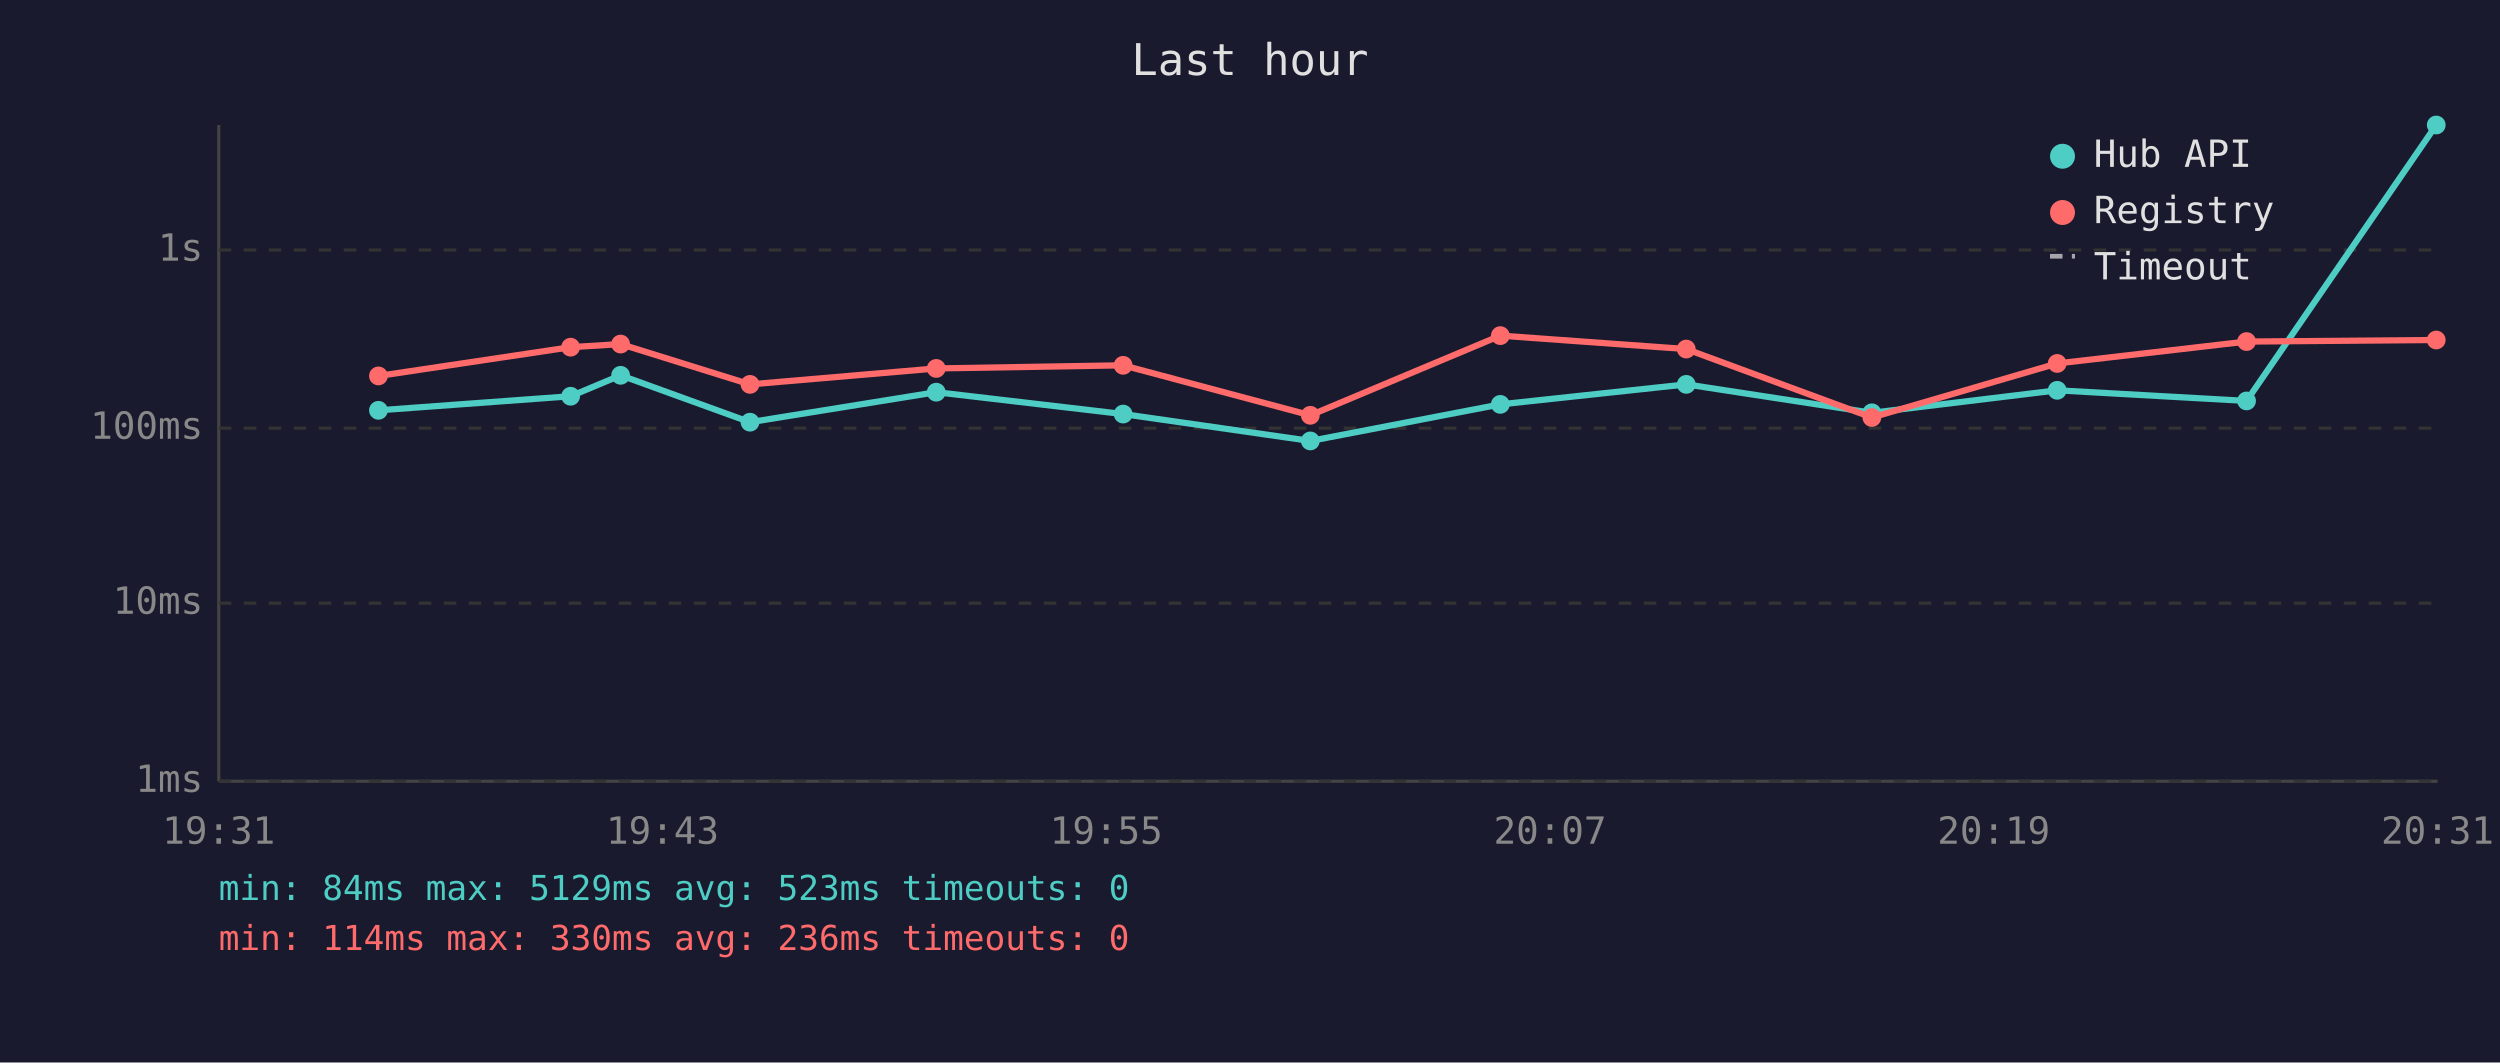
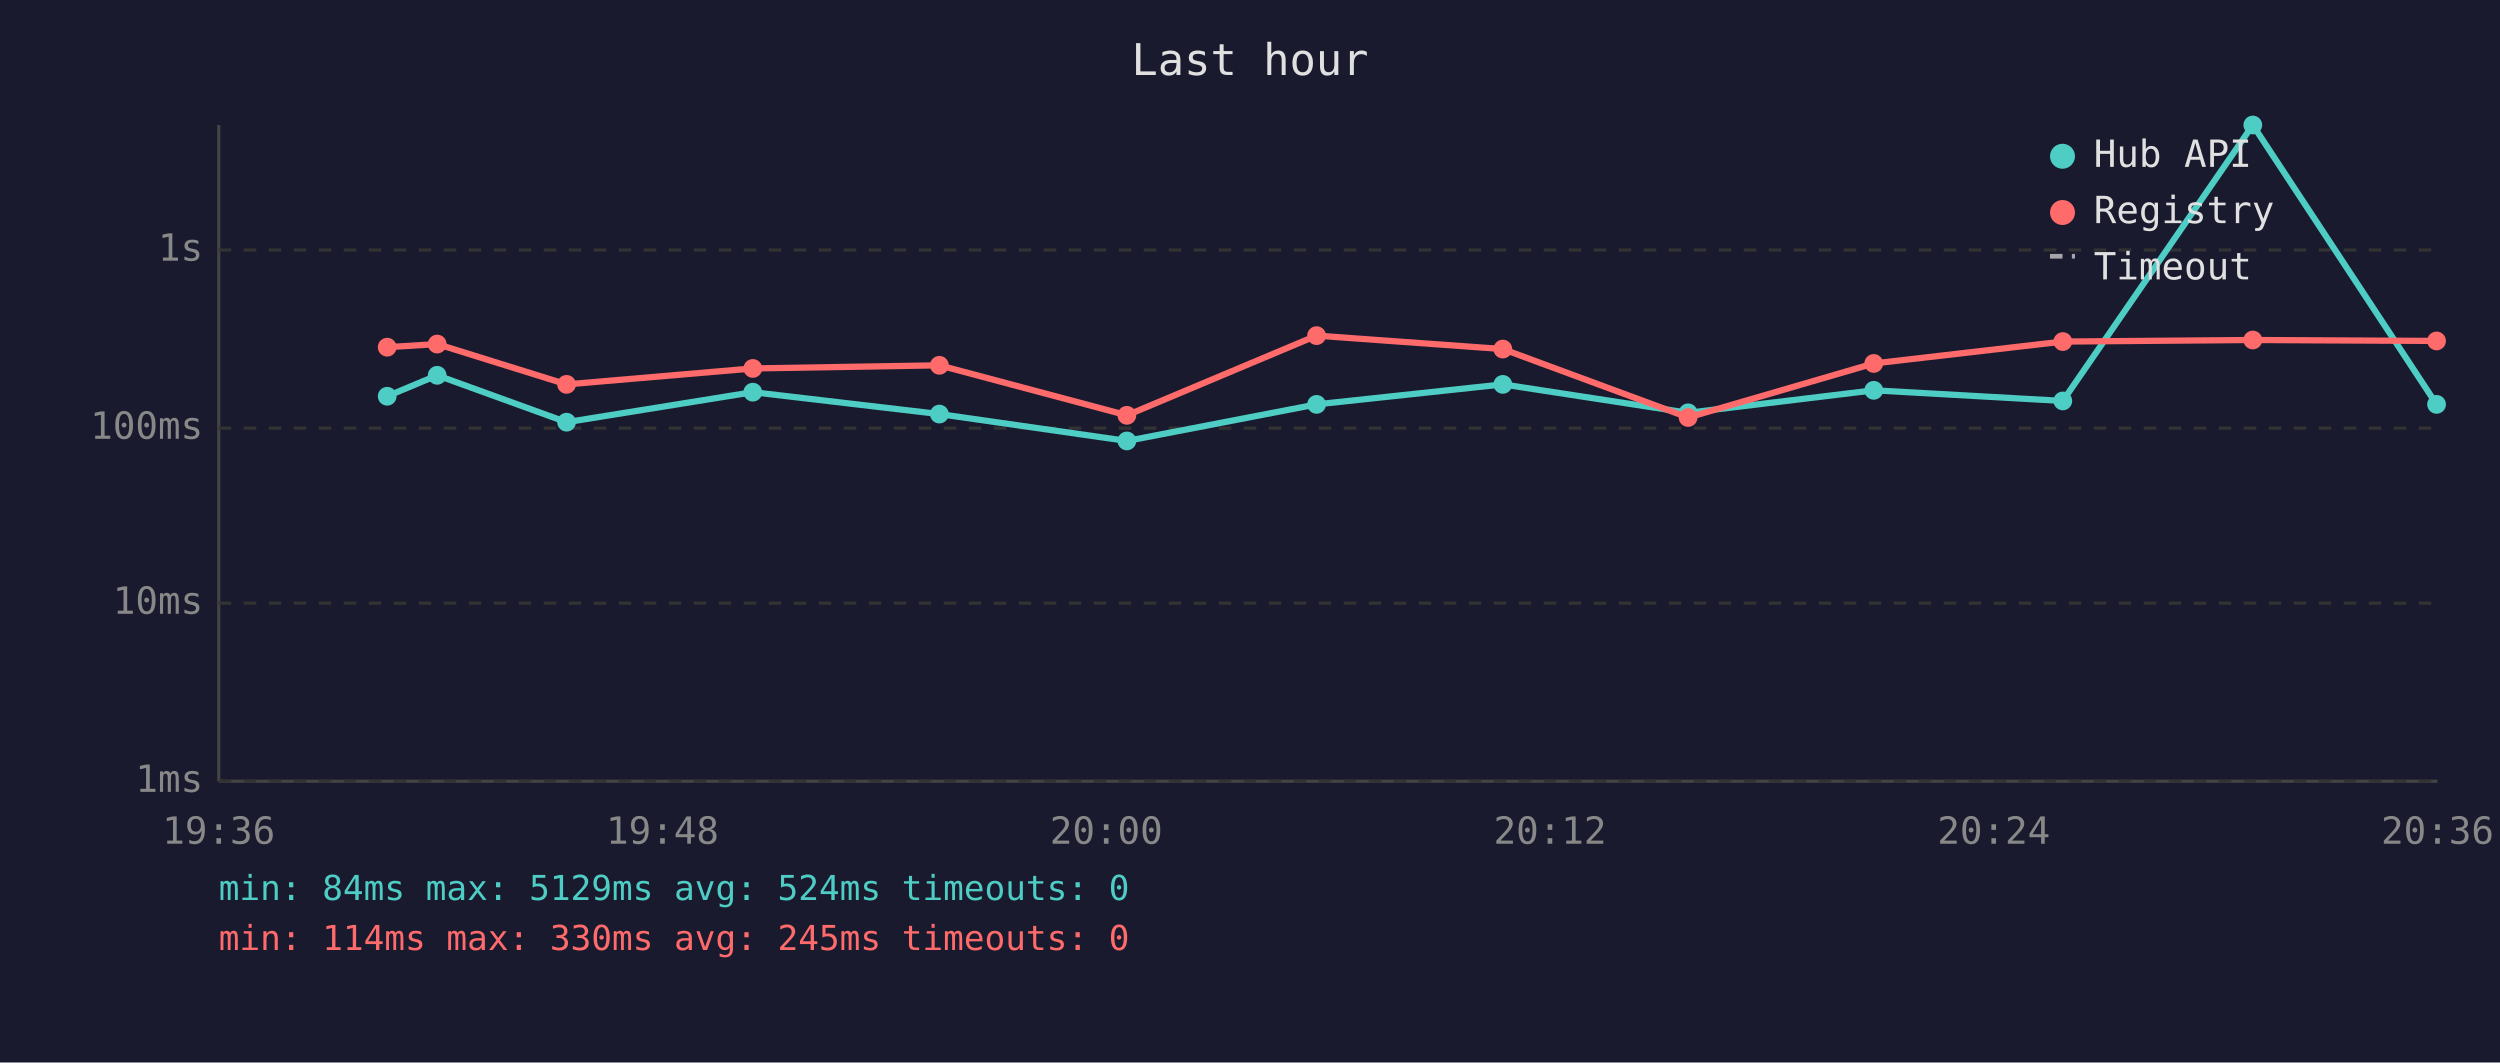
<svg xmlns="http://www.w3.org/2000/svg" viewBox="0 0 800 340" font-family="monospace" font-size="12">
  <rect width="800" height="340" fill="#1a1a2e" />
  <text x="400" y="24" fill="#e0e0e0" font-size="14" text-anchor="middle">Last hour</text>
  <line x1="70" y1="40" x2="70" y2="250" stroke="#444" stroke-width="1" />
  <line x1="70" y1="250" x2="780" y2="250" stroke="#444" stroke-width="1" />
  <line x1="70" y1="250" x2="780" y2="250" stroke="#333" stroke-width="1" stroke-dasharray="4" />
  <text x="65" y="250" fill="#888" text-anchor="end" dominant-baseline="middle">1ms</text>
  <line x1="70" y1="193" x2="780" y2="193" stroke="#333" stroke-width="1" stroke-dasharray="4" />
  <text x="65" y="193" fill="#888" text-anchor="end" dominant-baseline="middle">10ms</text>
  <line x1="70" y1="137" x2="780" y2="137" stroke="#333" stroke-width="1" stroke-dasharray="4" />
  <text x="65" y="137" fill="#888" text-anchor="end" dominant-baseline="middle">100ms</text>
  <line x1="70" y1="80" x2="780" y2="80" stroke="#333" stroke-width="1" stroke-dasharray="4" />
  <text x="65" y="80" fill="#888" text-anchor="end" dominant-baseline="middle">1s</text>
-   <text x="70" y="270" fill="#888" text-anchor="middle">19:31</text>
-   <text x="212" y="270" fill="#888" text-anchor="middle">19:43</text>
-   <text x="354" y="270" fill="#888" text-anchor="middle">19:55</text>
-   <text x="496" y="270" fill="#888" text-anchor="middle">20:07</text>
-   <text x="638" y="270" fill="#888" text-anchor="middle">20:19</text>
-   <text x="780" y="270" fill="#888" text-anchor="middle">20:31</text>
-   <polyline points="121.1,131.3 182.6,126.8 198.6,120.1 240.0,135.1 299.6,125.5 359.4,132.5 419.3,141.1 480.1,129.4 539.6,123.0 599.0,132.1 658.3,124.9 718.9,128.3 779.6,40.0" fill="none" stroke="#4ecdc4" stroke-width="2" opacity="1" />
-   <circle cx="121.1" cy="131.3" r="3" fill="#4ecdc4" />
-   <circle cx="182.6" cy="126.8" r="3" fill="#4ecdc4" />
-   <circle cx="198.6" cy="120.1" r="3" fill="#4ecdc4" />
-   <circle cx="240.0" cy="135.1" r="3" fill="#4ecdc4" />
-   <circle cx="299.6" cy="125.5" r="3" fill="#4ecdc4" />
-   <circle cx="359.4" cy="132.5" r="3" fill="#4ecdc4" />
-   <circle cx="419.3" cy="141.1" r="3" fill="#4ecdc4" />
-   <circle cx="480.1" cy="129.4" r="3" fill="#4ecdc4" />
-   <circle cx="539.6" cy="123.0" r="3" fill="#4ecdc4" />
-   <circle cx="599.0" cy="132.1" r="3" fill="#4ecdc4" />
-   <circle cx="658.3" cy="124.9" r="3" fill="#4ecdc4" />
-   <circle cx="718.9" cy="128.3" r="3" fill="#4ecdc4" />
-   <circle cx="779.6" cy="40.0" r="3" fill="#4ecdc4" />
-   <polyline points="121.1,120.3 182.6,111.1 198.6,110.1 240.0,123.0 299.6,117.9 359.4,116.9 419.3,132.9 480.1,107.4 539.6,111.7 599.0,133.6 658.3,116.3 718.9,109.3 779.6,108.8" fill="none" stroke="#ff6b6b" stroke-width="2" opacity="1" />
-   <circle cx="121.1" cy="120.3" r="3" fill="#ff6b6b" />
-   <circle cx="182.6" cy="111.1" r="3" fill="#ff6b6b" />
-   <circle cx="198.6" cy="110.1" r="3" fill="#ff6b6b" />
-   <circle cx="240.0" cy="123.0" r="3" fill="#ff6b6b" />
-   <circle cx="299.6" cy="117.9" r="3" fill="#ff6b6b" />
-   <circle cx="359.4" cy="116.9" r="3" fill="#ff6b6b" />
-   <circle cx="419.3" cy="132.9" r="3" fill="#ff6b6b" />
-   <circle cx="480.1" cy="107.4" r="3" fill="#ff6b6b" />
-   <circle cx="539.6" cy="111.7" r="3" fill="#ff6b6b" />
-   <circle cx="599.0" cy="133.6" r="3" fill="#ff6b6b" />
-   <circle cx="658.3" cy="116.3" r="3" fill="#ff6b6b" />
-   <circle cx="718.9" cy="109.3" r="3" fill="#ff6b6b" />
-   <circle cx="779.6" cy="108.8" r="3" fill="#ff6b6b" />
+   <text x="70" y="270" fill="#888" text-anchor="middle">19:36</text>
+   <text x="212" y="270" fill="#888" text-anchor="middle">19:48</text>
+   <text x="354" y="270" fill="#888" text-anchor="middle">20:00</text>
+   <text x="496" y="270" fill="#888" text-anchor="middle">20:12</text>
+   <text x="638" y="270" fill="#888" text-anchor="middle">20:24</text>
+   <text x="780" y="270" fill="#888" text-anchor="middle">20:36</text>
+   <polyline points="123.9,126.8 139.9,120.1 181.3,135.1 240.9,125.5 300.6,132.5 360.6,141.1 421.3,129.4 480.9,123.0 540.2,132.1 599.6,124.9 660.1,128.3 720.9,40.0 779.7,129.4" fill="none" stroke="#4ecdc4" stroke-width="2" opacity="1" />
+   <circle cx="123.9" cy="126.8" r="3" fill="#4ecdc4" />
+   <circle cx="139.9" cy="120.1" r="3" fill="#4ecdc4" />
+   <circle cx="181.3" cy="135.1" r="3" fill="#4ecdc4" />
+   <circle cx="240.9" cy="125.5" r="3" fill="#4ecdc4" />
+   <circle cx="300.6" cy="132.5" r="3" fill="#4ecdc4" />
+   <circle cx="360.6" cy="141.1" r="3" fill="#4ecdc4" />
+   <circle cx="421.3" cy="129.4" r="3" fill="#4ecdc4" />
+   <circle cx="480.9" cy="123.0" r="3" fill="#4ecdc4" />
+   <circle cx="540.2" cy="132.1" r="3" fill="#4ecdc4" />
+   <circle cx="599.6" cy="124.9" r="3" fill="#4ecdc4" />
+   <circle cx="660.1" cy="128.3" r="3" fill="#4ecdc4" />
+   <circle cx="720.9" cy="40.0" r="3" fill="#4ecdc4" />
+   <circle cx="779.7" cy="129.4" r="3" fill="#4ecdc4" />
+   <polyline points="123.9,111.1 139.9,110.1 181.3,123.0 240.9,117.9 300.6,116.9 360.6,132.9 421.3,107.4 480.9,111.7 540.2,133.6 599.6,116.3 660.1,109.3 720.9,108.8 779.7,109.1" fill="none" stroke="#ff6b6b" stroke-width="2" opacity="1" />
+   <circle cx="123.9" cy="111.1" r="3" fill="#ff6b6b" />
+   <circle cx="139.9" cy="110.1" r="3" fill="#ff6b6b" />
+   <circle cx="181.3" cy="123.0" r="3" fill="#ff6b6b" />
+   <circle cx="240.9" cy="117.9" r="3" fill="#ff6b6b" />
+   <circle cx="300.6" cy="116.9" r="3" fill="#ff6b6b" />
+   <circle cx="360.6" cy="132.9" r="3" fill="#ff6b6b" />
+   <circle cx="421.3" cy="107.4" r="3" fill="#ff6b6b" />
+   <circle cx="480.9" cy="111.7" r="3" fill="#ff6b6b" />
+   <circle cx="540.2" cy="133.6" r="3" fill="#ff6b6b" />
+   <circle cx="599.6" cy="116.3" r="3" fill="#ff6b6b" />
+   <circle cx="660.1" cy="109.3" r="3" fill="#ff6b6b" />
+   <circle cx="720.9" cy="108.8" r="3" fill="#ff6b6b" />
+   <circle cx="779.7" cy="109.1" r="3" fill="#ff6b6b" />
  <circle cx="660" cy="50" r="4" fill="#4ecdc4" />
  <text x="670" y="50" fill="#e0e0e0" dominant-baseline="middle">Hub API</text>
  <circle cx="660" cy="68" r="4" fill="#ff6b6b" />
  <text x="670" y="68" fill="#e0e0e0" dominant-baseline="middle">Registry</text>
  <line x1="656" y1="82" x2="664" y2="82" stroke="#e0e0e0" stroke-width="1.5" stroke-dasharray="4,3" opacity="0.7" />
  <text x="670" y="86" fill="#e0e0e0" dominant-baseline="middle">Timeout</text>
-   <text x="70" y="288" fill="#4ecdc4" font-size="11">min: 84ms  max: 5129ms  avg: 523ms  timeouts: 0</text>
-   <text x="70" y="304" fill="#ff6b6b" font-size="11">min: 114ms  max: 330ms  avg: 236ms  timeouts: 0</text>
+   <text x="70" y="288" fill="#4ecdc4" font-size="11">min: 84ms  max: 5129ms  avg: 524ms  timeouts: 0</text>
+   <text x="70" y="304" fill="#ff6b6b" font-size="11">min: 114ms  max: 330ms  avg: 245ms  timeouts: 0</text>
</svg>
